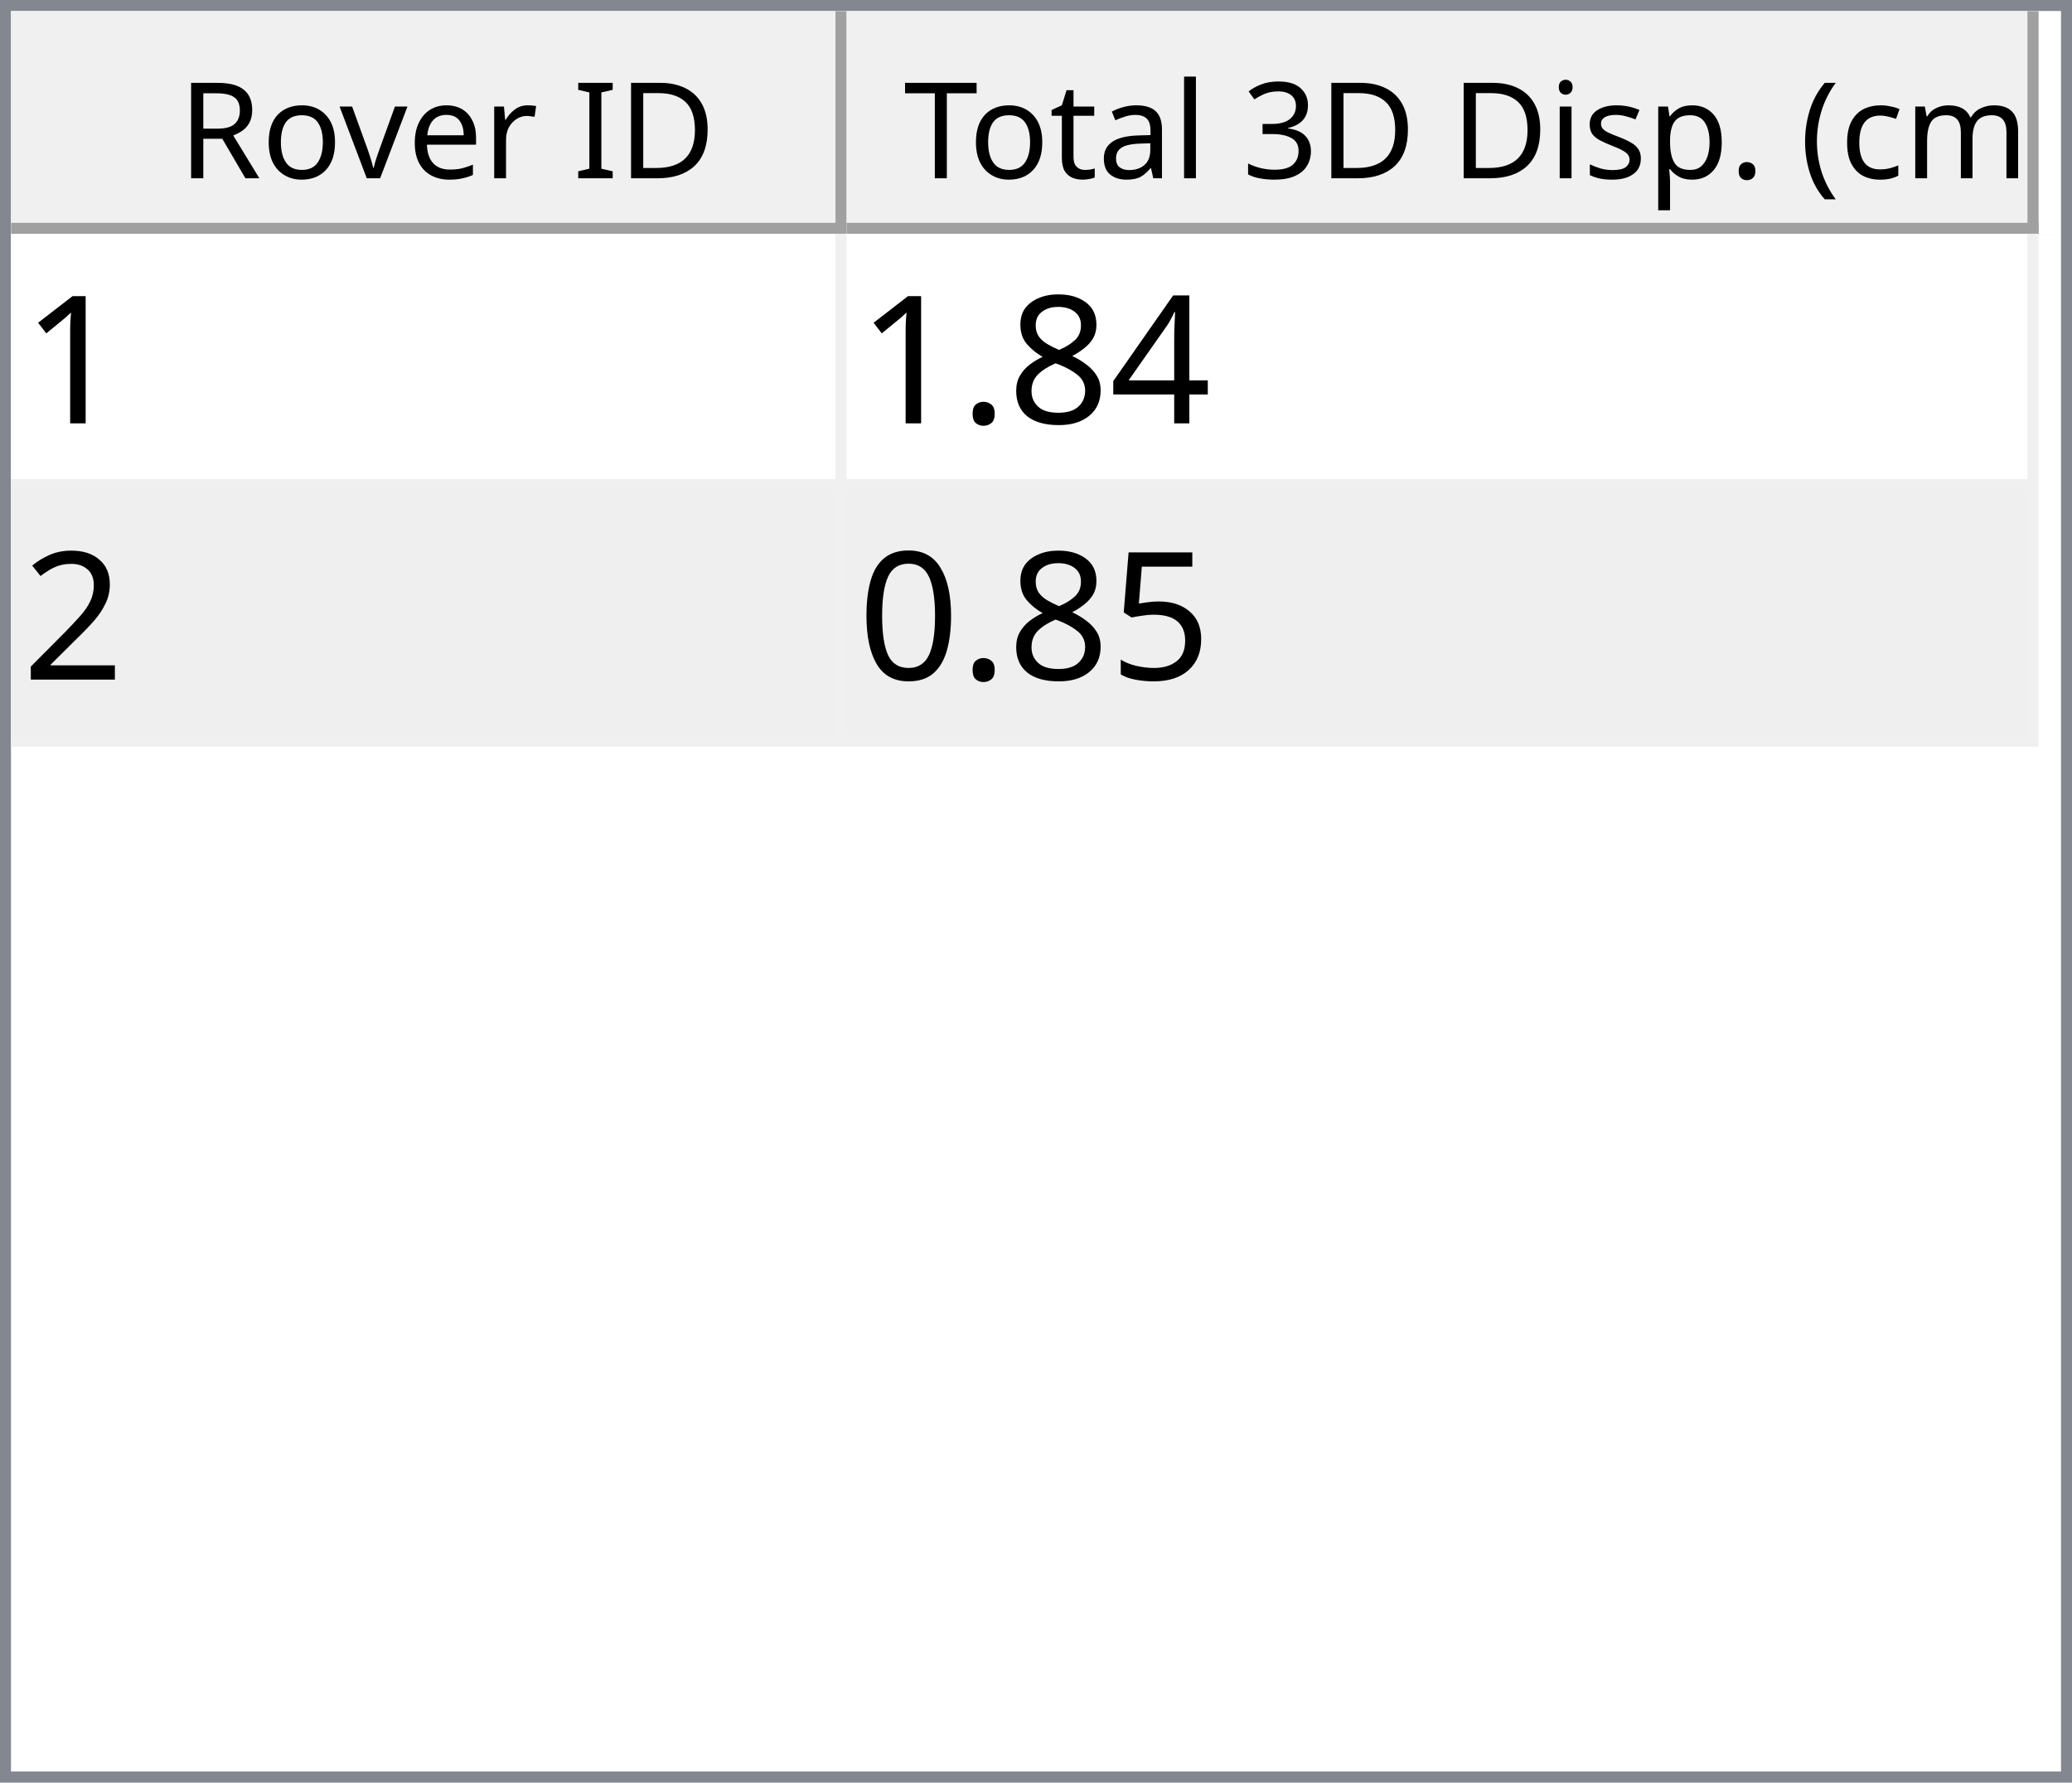
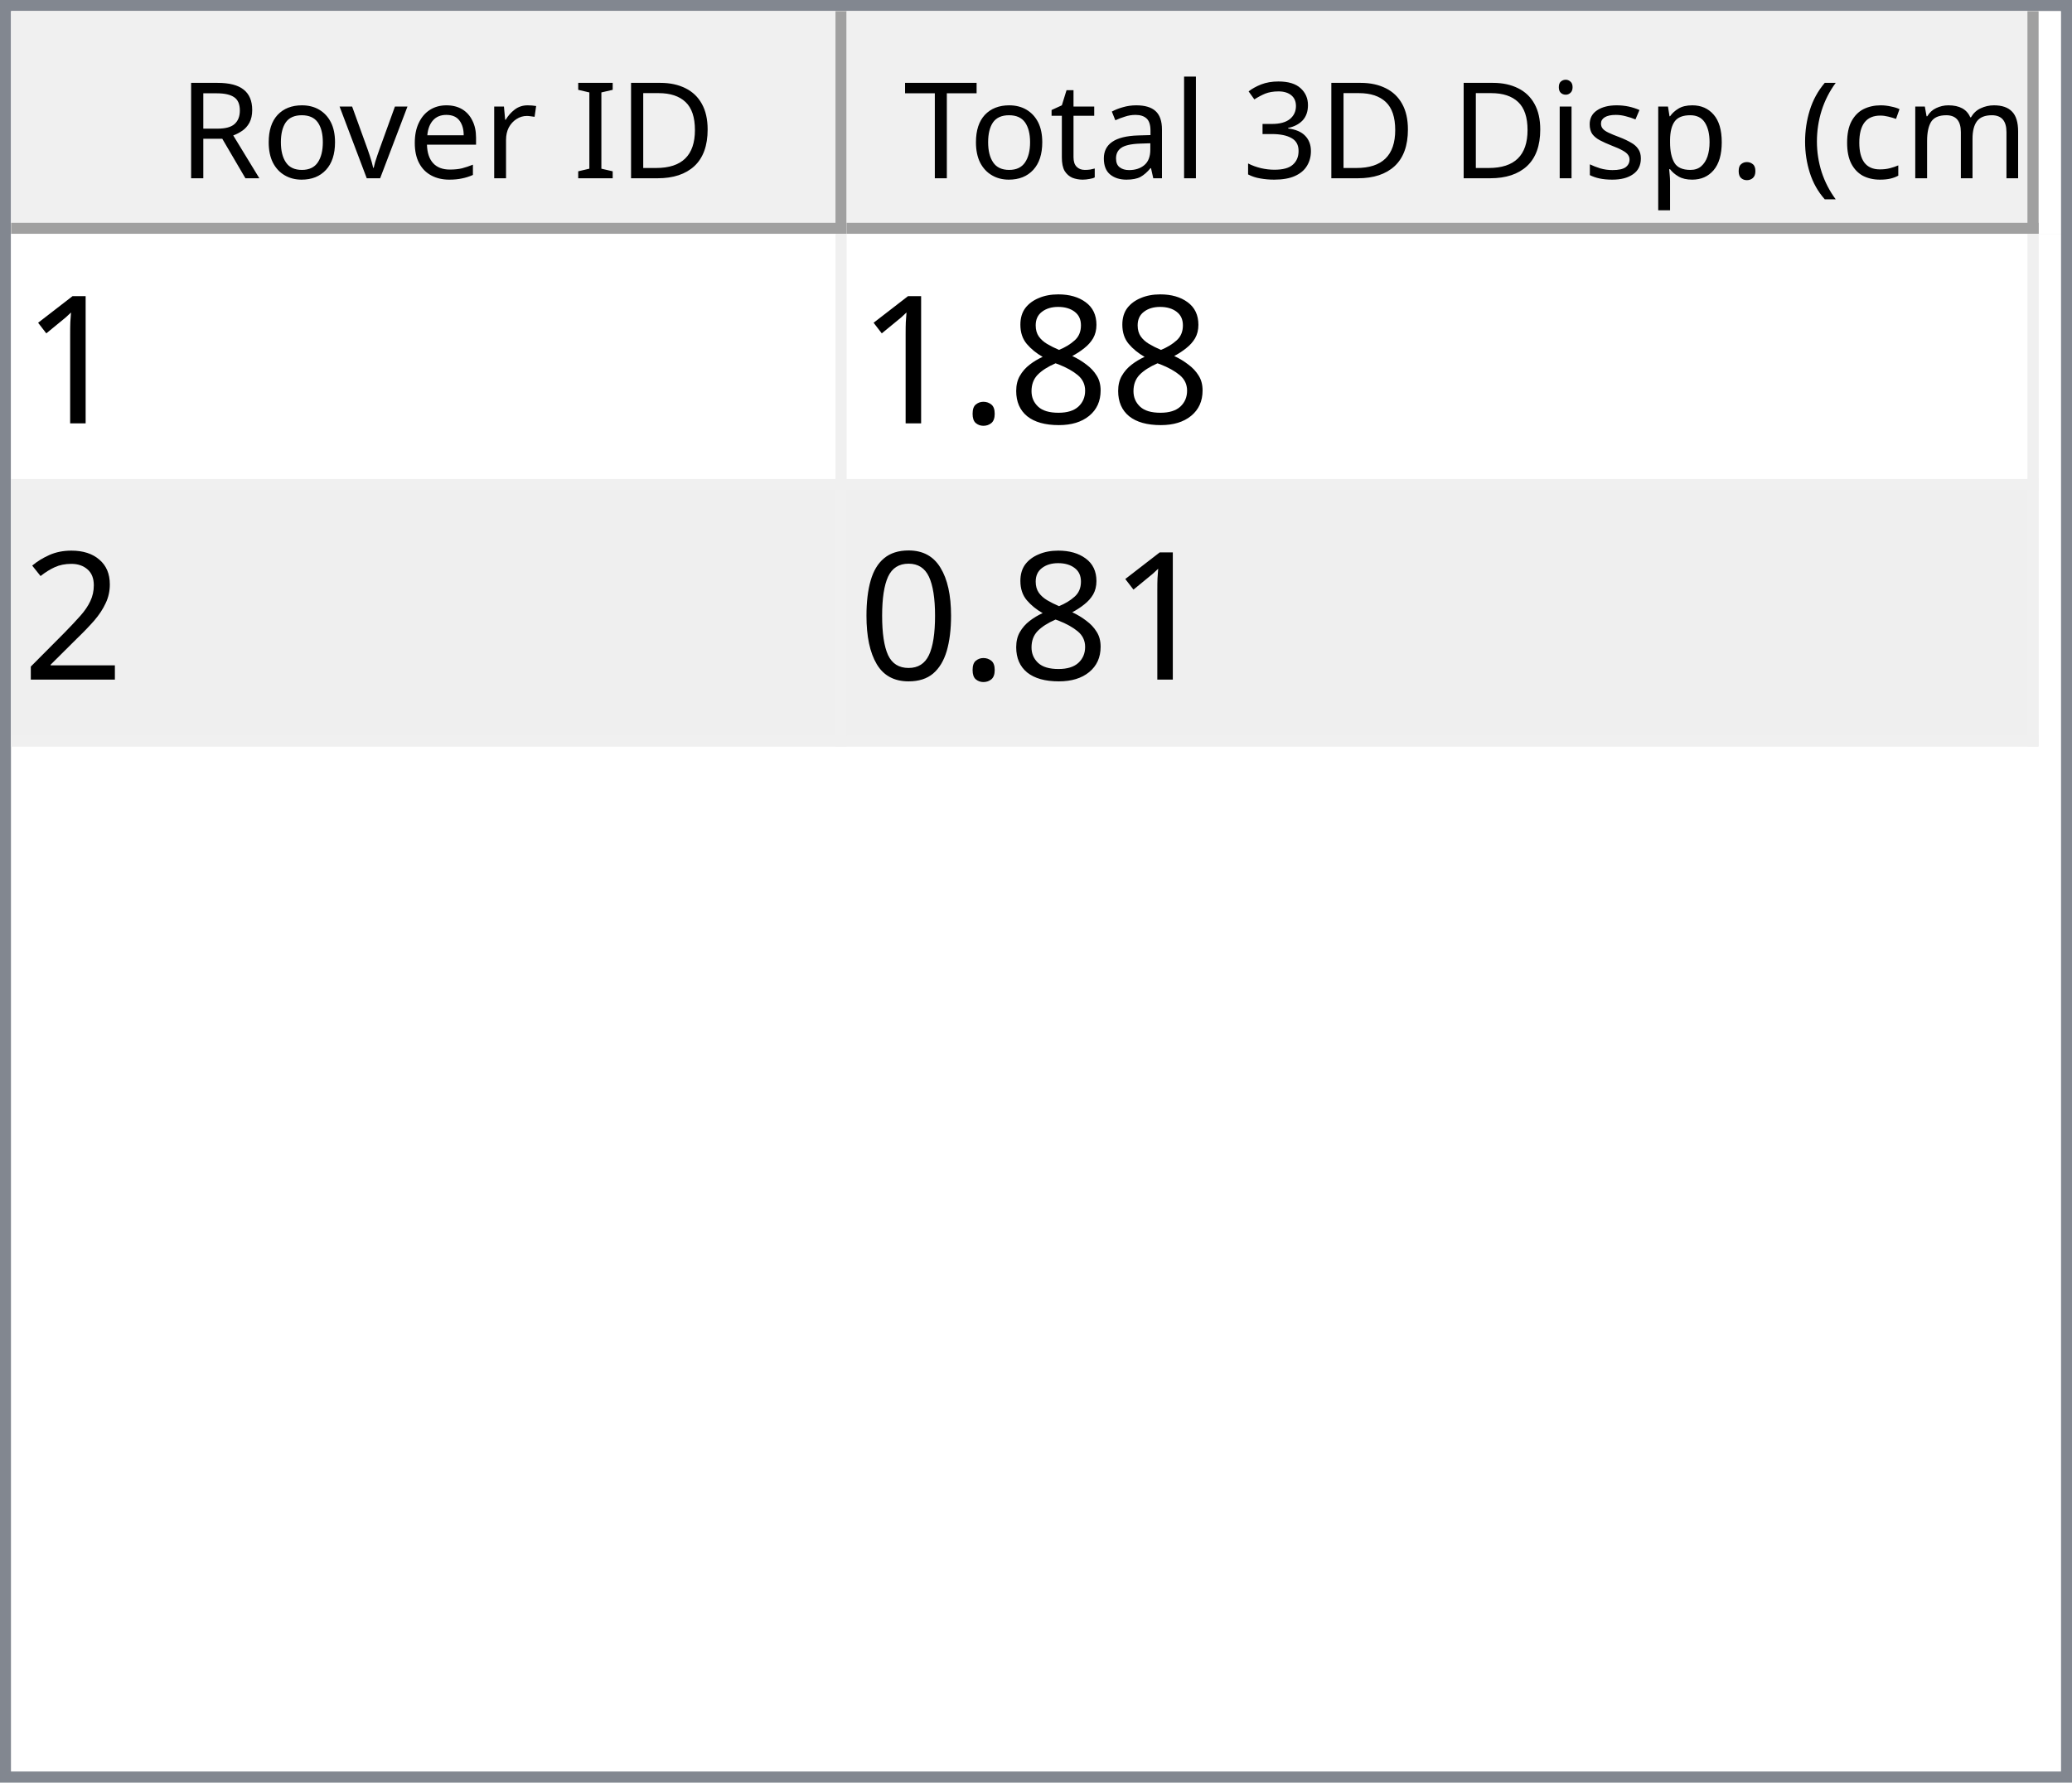
<svg xmlns="http://www.w3.org/2000/svg" style="fill-opacity:1; color-rendering:auto; color-interpolation:auto; text-rendering:auto; stroke:black; stroke-linecap:square; stroke-miterlimit:10; shape-rendering:auto; stroke-opacity:1; fill:black; stroke-dasharray:none; font-weight:normal; stroke-width:1; font-family:'Dialog'; font-style:normal; stroke-linejoin:miter; font-size:12px; stroke-dashoffset:0; image-rendering:auto;" width="186" height="160">
  <defs id="genericDefs" />
  <g>
    <defs id="defs1">
      <clipPath clipPathUnits="userSpaceOnUse" id="clipPath1">
        <path d="M0 0 L186 0 L186 160 L0 160 L0 0 Z" />
      </clipPath>
      <clipPath clipPathUnits="userSpaceOnUse" id="clipPath2">
        <path d="M0 0 L0 160 L186 160 L186 0 Z" />
      </clipPath>
      <clipPath clipPathUnits="userSpaceOnUse" id="clipPath3">
        <path d="M0 0 L0 20 L184 20 L184 0 Z" />
      </clipPath>
      <clipPath clipPathUnits="userSpaceOnUse" id="clipPath4">
        <path d="M0 0 L0 20 L75 20 L75 0 Z" />
      </clipPath>
      <clipPath clipPathUnits="userSpaceOnUse" id="clipPath5">
        <path d="M1 1 L1 19 L74 19 L74 1 Z" />
      </clipPath>
      <clipPath clipPathUnits="userSpaceOnUse" id="clipPath6">
        <path d="M0 0 L0 18 L73 18 L73 0 Z" />
      </clipPath>
      <clipPath clipPathUnits="userSpaceOnUse" id="clipPath7">
        <path d="M-0.5 -0.5 L-0.5 19.5 L74.5 19.5 L74.5 -0.5 Z" />
      </clipPath>
      <clipPath clipPathUnits="userSpaceOnUse" id="clipPath8">
        <path d="M0 0 L0 20 L107 20 L107 0 Z" />
      </clipPath>
      <clipPath clipPathUnits="userSpaceOnUse" id="clipPath9">
        <path d="M1 1 L1 19 L106 19 L106 1 Z" />
      </clipPath>
      <clipPath clipPathUnits="userSpaceOnUse" id="clipPath10">
        <path d="M0 0 L0 18 L105 18 L105 0 Z" />
      </clipPath>
      <clipPath clipPathUnits="userSpaceOnUse" id="clipPath11">
        <path d="M-0.5 -0.5 L-0.5 19.5 L106.5 19.5 L106.5 -0.5 Z" />
      </clipPath>
      <clipPath clipPathUnits="userSpaceOnUse" id="clipPath12">
        <path d="M0 0 L0 138 L184 138 L184 0 Z" />
      </clipPath>
      <clipPath clipPathUnits="userSpaceOnUse" id="clipPath13">
        <path d="M0 0 L0 46 L182 46 L182 0 Z" />
      </clipPath>
      <clipPath clipPathUnits="userSpaceOnUse" id="clipPath14">
        <path d="M-0.5 -0.5 L-0.5 45.5 L181.5 45.5 L181.5 -0.5 Z" />
      </clipPath>
      <clipPath clipPathUnits="userSpaceOnUse" id="clipPath15">
        <path d="M0 0 L0 22 L74 22 L74 0 Z" />
      </clipPath>
      <clipPath clipPathUnits="userSpaceOnUse" id="clipPath16">
        <path d="M0 0 L0 22 L106 22 L106 0 Z" />
      </clipPath>
      <font horiz-adv-x="64.551" id="font1">
        <font-face ascent="107.91" descent="25.098" units-per-em="100" style="font-style:normal; font-family:Segoe UI; font-weight:normal;" />
        <missing-glyph horiz-adv-x="64.551" d="M8.109 0 L8.109 68.266 L56.453 68.266 L56.453 0 L8.109 0 ZM15.328 7.234 L49.219 7.234 L49.219 61.031 L15.328 61.031 L15.328 7.234 Z" />
        <glyph unicode="D" horiz-adv-x="70.117" d="M9.188 0 L9.188 70.016 L28.516 70.016 Q65.531 70.016 65.531 35.891 Q65.531 19.672 55.25 9.836 Q44.969 0 27.734 0 L9.188 0 ZM17.391 62.594 L17.391 7.422 L27.828 7.422 Q41.609 7.422 49.273 14.797 Q56.938 22.172 56.938 35.688 Q56.938 62.594 28.328 62.594 L17.391 62.594 Z" />
        <glyph unicode="I" horiz-adv-x="26.611" d="M17.391 0 L9.188 0 L9.188 70.016 L17.391 70.016 L17.391 0 Z" />
        <glyph unicode=" " horiz-adv-x="27.393" d="" />
        <glyph unicode="r" horiz-adv-x="34.766" d="M34.188 41.891 Q32.078 43.5 28.125 43.5 Q23 43.5 19.555 38.672 Q16.109 33.844 16.109 25.484 L16.109 0 L8.109 0 L8.109 50 L16.109 50 L16.109 39.703 L16.312 39.703 Q18.016 44.969 21.531 47.922 Q25.047 50.875 29.391 50.875 Q32.516 50.875 34.188 50.203 L34.188 41.891 Z" />
        <glyph unicode="e" horiz-adv-x="52.295" d="M48.297 23 L12.984 23 Q13.188 14.656 17.484 10.109 Q21.781 5.562 29.297 5.562 Q37.75 5.562 44.828 11.141 L44.828 3.609 Q38.234 -1.172 27.391 -1.172 Q16.797 -1.172 10.742 5.641 Q4.688 12.453 4.688 24.812 Q4.688 36.469 11.305 43.82 Q17.922 51.172 27.734 51.172 Q37.547 51.172 42.922 44.828 Q48.297 38.484 48.297 27.203 L48.297 23 ZM40.094 29.781 Q40.047 36.719 36.75 40.578 Q33.453 44.438 27.594 44.438 Q21.922 44.438 17.969 40.383 Q14.016 36.328 13.094 29.781 L40.094 29.781 Z" />
        <glyph unicode="v" horiz-adv-x="47.9" d="M47.406 50 L27.484 0 L19.625 0 L0.688 50 L9.469 50 L22.172 13.672 Q23.578 9.672 23.922 6.688 L24.125 6.688 Q24.609 10.453 25.688 13.484 L38.969 50 L47.406 50 Z" />
        <glyph unicode="o" horiz-adv-x="58.594" d="M29 -1.172 Q17.922 -1.172 11.305 5.836 Q4.688 12.844 4.688 24.422 Q4.688 37.016 11.57 44.094 Q18.453 51.172 30.172 51.172 Q41.359 51.172 47.633 44.289 Q53.906 37.406 53.906 25.203 Q53.906 13.234 47.141 6.031 Q40.375 -1.172 29 -1.172 ZM29.594 44.438 Q21.875 44.438 17.383 39.188 Q12.891 33.938 12.891 24.703 Q12.891 15.828 17.43 10.695 Q21.969 5.562 29.594 5.562 Q37.359 5.562 41.531 10.594 Q45.703 15.625 45.703 24.906 Q45.703 34.281 41.531 39.359 Q37.359 44.438 29.594 44.438 Z" />
        <glyph unicode="R" horiz-adv-x="59.814" d="M59.375 0 L49.609 0 L37.891 19.625 Q36.281 22.359 34.766 24.289 Q33.25 26.219 31.664 27.438 Q30.078 28.656 28.25 29.219 Q26.422 29.781 24.125 29.781 L17.391 29.781 L17.391 0 L9.188 0 L9.188 70.016 L30.078 70.016 Q34.672 70.016 38.555 68.867 Q42.438 67.719 45.289 65.375 Q48.141 63.031 49.758 59.547 Q51.375 56.062 51.375 51.375 Q51.375 47.703 50.273 44.656 Q49.172 41.609 47.148 39.211 Q45.125 36.812 42.266 35.133 Q39.406 33.453 35.844 32.516 L35.844 32.328 Q37.594 31.547 38.891 30.547 Q40.188 29.547 41.359 28.18 Q42.531 26.812 43.68 25.078 Q44.828 23.344 46.234 21.047 L59.375 0 ZM17.391 62.594 L17.391 37.203 L28.516 37.203 Q31.594 37.203 34.203 38.133 Q36.812 39.062 38.719 40.797 Q40.625 42.531 41.703 45.047 Q42.781 47.562 42.781 50.688 Q42.781 56.297 39.141 59.445 Q35.5 62.594 28.609 62.594 L17.391 62.594 Z" />
        <glyph unicode=")" horiz-adv-x="30.176" d="M8.297 -15.922 L1.172 -15.922 Q16.406 2.344 16.406 26.812 Q16.406 51.469 1.078 70.016 L8.297 70.016 Q23.531 52.156 23.531 26.703 Q23.531 1.375 8.297 -15.922 Z" />
        <glyph unicode="m" horiz-adv-x="86.133" d="M79.109 0 L71.094 0 L71.094 28.719 Q71.094 37.016 68.531 40.727 Q65.969 44.438 59.906 44.438 Q54.781 44.438 51.195 39.75 Q47.609 35.062 47.609 28.516 L47.609 0 L39.594 0 L39.594 29.688 Q39.594 44.438 28.219 44.438 Q22.953 44.438 19.531 40.016 Q16.109 35.594 16.109 28.516 L16.109 0 L8.109 0 L8.109 50 L16.109 50 L16.109 42.094 L16.312 42.094 Q21.625 51.172 31.844 51.172 Q36.969 51.172 40.773 48.312 Q44.578 45.453 46 40.828 Q51.562 51.172 62.594 51.172 Q79.109 51.172 79.109 30.812 L79.109 0 Z" />
        <glyph unicode="c" horiz-adv-x="46.191" d="M42.188 2.297 Q36.422 -1.172 28.516 -1.172 Q17.828 -1.172 11.258 5.789 Q4.688 12.75 4.688 23.828 Q4.688 36.188 11.766 43.68 Q18.844 51.172 30.672 51.172 Q37.25 51.172 42.281 48.734 L42.281 40.531 Q36.719 44.438 30.375 44.438 Q22.703 44.438 17.797 38.945 Q12.891 33.453 12.891 24.516 Q12.891 15.719 17.508 10.641 Q22.125 5.562 29.891 5.562 Q36.422 5.562 42.188 9.906 L42.188 2.297 Z" />
        <glyph unicode="(" horiz-adv-x="30.176" d="M29.109 -15.922 L21.969 -15.922 Q6.844 1.375 6.844 26.703 Q6.844 52.156 21.969 70.016 L29.203 70.016 Q13.875 51.469 13.875 26.812 Q13.875 2.344 29.109 -15.922 Z" />
        <glyph unicode="." horiz-adv-x="21.68" d="M10.891 -1.078 Q8.641 -1.078 7.055 0.539 Q5.469 2.156 5.469 4.391 Q5.469 6.641 7.055 8.273 Q8.641 9.906 10.891 9.906 Q13.188 9.906 14.797 8.273 Q16.406 6.641 16.406 4.391 Q16.406 2.156 14.797 0.539 Q13.188 -1.078 10.891 -1.078 Z" />
        <glyph unicode="p" horiz-adv-x="58.789" d="M16.312 7.234 L16.109 7.234 L16.109 -23 L8.109 -23 L8.109 50 L16.109 50 L16.109 41.219 L16.312 41.219 Q22.219 51.172 33.594 51.172 Q43.266 51.172 48.688 44.461 Q54.109 37.75 54.109 26.469 Q54.109 13.922 48 6.375 Q41.891 -1.172 31.297 -1.172 Q21.578 -1.172 16.312 7.234 ZM16.109 27.391 L16.109 20.406 Q16.109 14.203 20.141 9.883 Q24.172 5.562 30.375 5.562 Q37.641 5.562 41.773 11.133 Q45.906 16.703 45.906 26.609 Q45.906 34.969 42.047 39.703 Q38.188 44.438 31.594 44.438 Q24.609 44.438 20.359 39.578 Q16.109 34.719 16.109 27.391 Z" />
        <glyph unicode="s" horiz-adv-x="42.432" d="M5.078 1.812 L5.078 10.406 Q11.625 5.562 19.484 5.562 Q30.031 5.562 30.031 12.594 Q30.031 14.594 29.125 15.992 Q28.219 17.391 26.68 18.461 Q25.141 19.531 23.07 20.383 Q21 21.234 18.609 22.172 Q15.281 23.484 12.766 24.828 Q10.25 26.172 8.57 27.859 Q6.891 29.547 6.031 31.695 Q5.172 33.844 5.172 36.719 Q5.172 40.234 6.789 42.945 Q8.406 45.656 11.086 47.484 Q13.766 49.312 17.211 50.242 Q20.656 51.172 24.312 51.172 Q30.812 51.172 35.938 48.922 L35.938 40.828 Q30.422 44.438 23.25 44.438 Q21 44.438 19.195 43.922 Q17.391 43.406 16.094 42.477 Q14.797 41.547 14.086 40.258 Q13.375 38.969 13.375 37.406 Q13.375 35.453 14.086 34.133 Q14.797 32.812 16.164 31.789 Q17.531 30.766 19.484 29.938 Q21.438 29.109 23.922 28.125 Q27.25 26.859 29.883 25.516 Q32.516 24.172 34.375 22.484 Q36.234 20.797 37.234 18.602 Q38.234 16.406 38.234 13.375 Q38.234 9.672 36.602 6.938 Q34.969 4.203 32.234 2.398 Q29.5 0.594 25.93 -0.289 Q22.359 -1.172 18.453 -1.172 Q10.75 -1.172 5.078 1.812 Z" />
        <glyph unicode="i" horiz-adv-x="24.219" d="M12.203 62.703 Q10.062 62.703 8.547 64.164 Q7.031 65.625 7.031 67.875 Q7.031 70.125 8.547 71.609 Q10.062 73.094 12.203 73.094 Q14.406 73.094 15.945 71.609 Q17.484 70.125 17.484 67.875 Q17.484 65.719 15.945 64.211 Q14.406 62.703 12.203 62.703 ZM16.109 0 L8.109 0 L8.109 50 L16.109 50 L16.109 0 Z" />
        <glyph unicode="3" horiz-adv-x="53.906" d="M46.531 19.828 Q46.531 15.094 44.75 11.211 Q42.969 7.328 39.719 4.57 Q36.469 1.812 31.93 0.297 Q27.391 -1.219 21.922 -1.219 Q11.922 -1.219 6 2.594 L6 11.188 Q13.094 5.609 22.219 5.609 Q25.875 5.609 28.828 6.539 Q31.781 7.469 33.906 9.227 Q36.031 10.984 37.18 13.477 Q38.328 15.969 38.328 19.094 Q38.328 32.812 18.797 32.812 L12.984 32.812 L12.984 39.594 L18.5 39.594 Q35.797 39.594 35.797 52.484 Q35.797 64.406 22.609 64.406 Q15.188 64.406 8.688 59.422 L8.688 67.188 Q15.375 71.188 24.609 71.188 Q29 71.188 32.57 69.969 Q36.141 68.75 38.68 66.555 Q41.219 64.359 42.609 61.281 Q44 58.203 44 54.5 Q44 40.672 30.031 36.719 L30.031 36.531 Q33.594 36.141 36.625 34.797 Q39.656 33.453 41.852 31.305 Q44.047 29.156 45.289 26.25 Q46.531 23.344 46.531 19.828 Z" />
        <glyph unicode="l" horiz-adv-x="24.219" d="M16.109 0 L8.109 0 L8.109 74.031 L16.109 74.031 L16.109 0 Z" />
        <glyph unicode="a" horiz-adv-x="50.879" d="M43.891 0 L35.891 0 L35.891 7.812 L35.688 7.812 Q30.469 -1.172 20.312 -1.172 Q12.844 -1.172 8.617 2.781 Q4.391 6.734 4.391 13.281 Q4.391 27.297 20.906 29.594 L35.891 31.688 Q35.891 44.438 25.594 44.438 Q16.547 44.438 9.281 38.281 L9.281 46.484 Q16.656 51.172 26.266 51.172 Q43.891 51.172 43.891 32.516 L43.891 0 ZM35.891 25.297 L23.828 23.641 Q18.266 22.859 15.43 20.875 Q12.594 18.891 12.594 13.875 Q12.594 10.203 15.211 7.883 Q17.828 5.562 22.172 5.562 Q28.125 5.562 32.008 9.742 Q35.891 13.922 35.891 20.312 L35.891 25.297 Z" />
        <glyph unicode="t" horiz-adv-x="33.887" d="M31.297 0.484 Q28.469 -1.078 23.828 -1.078 Q10.688 -1.078 10.688 13.578 L10.688 43.172 L2.094 43.172 L2.094 50 L10.688 50 L10.688 62.203 L18.703 64.797 L18.703 50 L31.297 50 L31.297 43.172 L18.703 43.172 L18.703 14.984 Q18.703 9.969 20.414 7.82 Q22.125 5.672 26.078 5.672 Q29.109 5.672 31.297 7.328 L31.297 0.484 Z" />
        <glyph unicode="T" horiz-adv-x="52.393" d="M50.594 62.594 L30.375 62.594 L30.375 0 L22.172 0 L22.172 62.594 L2 62.594 L2 70.016 L50.594 70.016 L50.594 62.594 Z" />
      </font>
      <font horiz-adv-x="75.0" id="font2">
        <font-face ascent="100.537" descent="21.973" units-per-em="100" style="font-style:normal; font-family:sans-serif; font-weight:normal;" />
        <missing-glyph horiz-adv-x="75.0" d="M12.5 0 L12.5 62.5 L62.5 62.5 L62.5 0 L12.5 0 ZM14.062 1.562 L60.938 1.562 L60.938 60.938 L14.062 60.938 L14.062 1.562 Z" />
        <glyph unicode="1" horiz-adv-x="55.615" d="M37.25 0 L28.469 0 L28.469 56 Q25.297 52.984 20.141 49.953 Q14.984 46.922 10.891 45.406 L10.891 53.906 Q18.266 57.375 23.781 62.305 Q29.297 67.234 31.594 71.875 L37.25 71.875 L37.25 0 Z" />
-         <glyph unicode="4" horiz-adv-x="55.615" d="M32.328 0 L32.328 17.141 L1.266 17.141 L1.266 25.203 L33.938 71.578 L41.109 71.578 L41.109 25.203 L50.781 25.203 L50.781 17.141 L41.109 17.141 L41.109 0 L32.328 0 ZM32.328 25.203 L32.328 57.469 L9.906 25.203 L32.328 25.203 Z" />
        <glyph unicode="8" horiz-adv-x="55.615" d="M17.672 38.812 Q12.203 40.828 9.57 44.539 Q6.938 48.25 6.938 53.422 Q6.938 61.234 12.555 66.555 Q18.172 71.875 27.484 71.875 Q36.859 71.875 42.578 66.43 Q48.297 60.984 48.297 53.172 Q48.297 48.188 45.68 44.508 Q43.062 40.828 37.75 38.812 Q44.344 36.672 47.781 31.883 Q51.219 27.094 51.219 20.453 Q51.219 11.281 44.727 5.031 Q38.234 -1.219 27.641 -1.219 Q17.047 -1.219 10.547 5.055 Q4.047 11.328 4.047 20.703 Q4.047 27.688 7.594 32.398 Q11.141 37.109 17.672 38.812 ZM15.922 53.719 Q15.922 48.641 19.195 45.414 Q22.469 42.188 27.688 42.188 Q32.766 42.188 36.016 45.383 Q39.266 48.578 39.266 53.219 Q39.266 58.062 35.914 61.359 Q32.562 64.656 27.594 64.656 Q22.562 64.656 19.242 61.43 Q15.922 58.203 15.922 53.719 ZM13.094 20.656 Q13.094 16.891 14.875 13.375 Q16.656 9.859 20.172 7.93 Q23.688 6 27.734 6 Q34.031 6 38.133 10.055 Q42.234 14.109 42.234 20.359 Q42.234 26.703 38.016 30.859 Q33.797 35.016 27.438 35.016 Q21.234 35.016 17.164 30.914 Q13.094 26.812 13.094 20.656 Z" />
        <glyph unicode="." horiz-adv-x="27.783" d="M9.078 0 L9.078 10.016 L19.094 10.016 L19.094 0 L9.078 0 Z" />
        <glyph unicode="2" horiz-adv-x="55.615" d="M50.344 8.453 L50.344 0 L3.031 0 Q2.938 3.172 4.047 6.109 Q5.859 10.938 9.836 15.625 Q13.812 20.312 21.344 26.469 Q33.016 36.031 37.117 41.625 Q41.219 47.219 41.219 52.203 Q41.219 57.422 37.477 61.008 Q33.734 64.594 27.734 64.594 Q21.391 64.594 17.578 60.789 Q13.766 56.984 13.719 50.25 L4.688 51.172 Q5.609 61.281 11.664 66.578 Q17.719 71.875 27.938 71.875 Q38.234 71.875 44.242 66.164 Q50.25 60.453 50.25 52 Q50.25 47.703 48.492 43.555 Q46.734 39.406 42.656 34.812 Q38.578 30.219 29.109 22.219 Q21.188 15.578 18.945 13.211 Q16.703 10.844 15.234 8.453 L50.344 8.453 Z" />
-         <glyph unicode="5" horiz-adv-x="55.615" d="M4.156 18.75 L13.375 19.531 Q14.406 12.797 18.141 9.398 Q21.875 6 27.156 6 Q33.5 6 37.891 10.789 Q42.281 15.578 42.281 23.484 Q42.281 31 38.062 35.352 Q33.844 39.703 27 39.703 Q22.75 39.703 19.336 37.773 Q15.922 35.844 13.969 32.766 L5.719 33.844 L12.641 70.609 L48.25 70.609 L48.25 62.203 L19.672 62.203 L15.828 42.969 Q22.266 47.469 29.344 47.469 Q38.719 47.469 45.164 40.969 Q51.609 34.469 51.609 24.266 Q51.609 14.547 45.953 7.469 Q39.062 -1.219 27.156 -1.219 Q17.391 -1.219 11.211 4.25 Q5.031 9.719 4.156 18.75 Z" />
        <glyph unicode="0" horiz-adv-x="55.615" d="M4.156 35.297 Q4.156 48 6.766 55.742 Q9.375 63.484 14.523 67.68 Q19.672 71.875 27.484 71.875 Q33.25 71.875 37.594 69.555 Q41.938 67.234 44.773 62.867 Q47.609 58.5 49.219 52.227 Q50.828 45.953 50.828 35.297 Q50.828 22.703 48.242 14.969 Q45.656 7.234 40.508 3.008 Q35.359 -1.219 27.484 -1.219 Q17.141 -1.219 11.234 6.203 Q4.156 15.141 4.156 35.297 ZM13.188 35.297 Q13.188 17.672 17.312 11.836 Q21.438 6 27.484 6 Q33.547 6 37.672 11.859 Q41.797 17.719 41.797 35.297 Q41.797 52.984 37.672 58.789 Q33.547 64.594 27.391 64.594 Q21.344 64.594 17.719 59.469 Q13.188 52.938 13.188 35.297 Z" />
      </font>
    </defs>
    <g style="fill:white; stroke:white;">
      <rect x="0" y="0" width="186" style="clip-path:url(#clipPath1); stroke:none;" height="160" />
    </g>
    <g style="fill:white; text-rendering:optimizeSpeed; color-rendering:optimizeSpeed; image-rendering:optimizeSpeed; shape-rendering:crispEdges; stroke:white; color-interpolation:sRGB;">
      <rect x="0" width="186" height="160" y="0" style="stroke:none;" />
      <path style="stroke:none;" d="M0 160 L186 160 L186 0 L0 0 Z" />
    </g>
    <g style="fill:rgb(240,240,240); font-family:'Segoe UI'; stroke:rgb(240,240,240);">
      <rect x="0" y="0" width="186" style="clip-path:url(#clipPath2); stroke:none;" height="160" />
    </g>
    <g style="fill:rgb(130,135,144); font-family:'Segoe UI'; stroke:rgb(130,135,144);">
      <path d="M0 0 L186 0 L186 160 L0 160 L0 0 ZM1 1 L185 1 L185 159 L1 159 L1 1 Z" style="fill-rule:evenodd; clip-path:url(#clipPath2); stroke:none;" />
    </g>
    <g style="fill:white; font-family:'Segoe UI'; stroke:white;" transform="translate(1,1)">
      <rect x="0" y="0" width="184" style="clip-path:url(#clipPath3); stroke:none;" height="20" />
    </g>
    <g style="fill:rgb(240,240,240); font-family:'Segoe UI'; stroke:rgb(240,240,240);" transform="translate(1,1)">
      <rect x="0" y="0" width="75" style="clip-path:url(#clipPath4); stroke:none;" height="20" />
    </g>
    <g style="font-family:'Segoe UI';" transform="translate(2,2)">
      <text x="14" xml:space="preserve" y="14" style="clip-path:url(#clipPath6); stroke:none;">Rover ID</text>
    </g>
    <g style="fill:rgb(160,160,160); font-family:'Segoe UI'; stroke:rgb(160,160,160); stroke-linejoin:bevel;" transform="translate(1.5,1.5)">
      <line x1="74" x2="74" y1="0" style="fill:none; clip-path:url(#clipPath7);" y2="19" />
    </g>
    <g style="fill:rgb(160,160,160); font-family:'Segoe UI'; stroke:rgb(160,160,160); stroke-linejoin:bevel;" transform="matrix(1,0,0,1,1,1) translate(0.5,0.5)">
      <line x1="0" x2="74" y1="19" style="fill:none; clip-path:url(#clipPath7);" y2="19" />
    </g>
    <g style="fill:rgb(240,240,240); font-family:'Segoe UI'; stroke:rgb(240,240,240);" transform="translate(76,1)">
      <rect x="0" y="0" width="107" style="clip-path:url(#clipPath8); stroke:none;" height="20" />
    </g>
    <g style="font-family:'Segoe UI';" transform="translate(77,2)">
      <text x="1" xml:space="preserve" y="14" style="clip-path:url(#clipPath10); stroke:none;"> Total 3D Disp. (cm)</text>
    </g>
    <g style="fill:rgb(160,160,160); font-family:'Segoe UI'; stroke:rgb(160,160,160); stroke-linejoin:bevel;" transform="translate(76.5,1.5)">
      <line x1="106" x2="106" y1="0" style="fill:none; clip-path:url(#clipPath11);" y2="19" />
    </g>
    <g style="fill:rgb(160,160,160); font-family:'Segoe UI'; stroke:rgb(160,160,160); stroke-linejoin:bevel;" transform="matrix(1,0,0,1,76,1) translate(0.5,0.5)">
      <line x1="0" x2="106" y1="19" style="fill:none; clip-path:url(#clipPath11);" y2="19" />
    </g>
    <g style="fill:white; font-family:'Segoe UI'; stroke:white;" transform="translate(1,21)">
      <rect x="0" y="0" width="184" style="clip-path:url(#clipPath12); stroke:none;" height="138" />
    </g>
    <g style="fill:rgb(240,240,240); font-size:16px; font-family:sans-serif; stroke:rgb(240,240,240);" transform="translate(1,21)">
      <rect x="0" y="0" width="182" style="clip-path:url(#clipPath13); stroke:none;" height="46" />
      <line transform="translate(0.5,0.5)" x1="0" x2="181" y1="22" style="clip-path:url(#clipPath14); fill:none; stroke-linejoin:bevel;" y2="22" />
    </g>
    <g transform="matrix(1,0,0,1,1,21) translate(0.5,0.5)" style="fill:rgb(240,240,240); font-size:16px; font-family:sans-serif; stroke:rgb(240,240,240); stroke-linejoin:bevel;">
      <line x1="0" x2="181" y1="45" style="fill:none; clip-path:url(#clipPath14);" y2="45" />
    </g>
    <g transform="matrix(1,0,0,1,1,21) translate(0.5,0.5)" style="fill:rgb(240,240,240); font-size:16px; font-family:sans-serif; stroke:rgb(240,240,240); stroke-linejoin:bevel;">
      <line x1="74" x2="74" y1="0" style="fill:none; clip-path:url(#clipPath14);" y2="45" />
    </g>
    <g transform="matrix(1,0,0,1,1,21) translate(0.5,0.5)" style="fill:rgb(240,240,240); font-size:16px; font-family:sans-serif; stroke:rgb(240,240,240); stroke-linejoin:bevel;">
      <line x1="181" x2="181" y1="0" style="fill:none; clip-path:url(#clipPath14);" y2="45" />
    </g>
    <g style="fill:white; font-size:16px; font-family:sans-serif; stroke:white;" transform="matrix(1,0,0,1,1,21)">
      <rect x="0" y="0" width="74" style="clip-path:url(#clipPath15); stroke:none;" height="22" />
      <text x="1" y="17" style="fill:black; clip-path:url(#clipPath15); stroke:none;" xml:space="preserve">1</text>
    </g>
    <g style="fill:white; font-size:16px; font-family:sans-serif; stroke:white;" transform="matrix(1,0,0,1,1,21) translate(75,0)">
      <rect x="0" y="0" width="106" style="clip-path:url(#clipPath16); stroke:none;" height="22" />
-       <text x="1" y="17" style="fill:black; clip-path:url(#clipPath16); stroke:none;" xml:space="preserve">1.84</text>
+       <text x="1" y="17" style="fill:black; clip-path:url(#clipPath16); stroke:none;" xml:space="preserve">1.88</text>
    </g>
    <g style="fill:rgb(239,239,239); font-size:16px; font-family:sans-serif; stroke:rgb(239,239,239);" transform="matrix(1,0,0,1,1,21) translate(0,23)">
      <rect x="0" y="0" width="74" style="clip-path:url(#clipPath15); stroke:none;" height="22" />
      <text x="1" y="17" style="fill:black; clip-path:url(#clipPath15); stroke:none;" xml:space="preserve">2</text>
    </g>
    <g style="fill:rgb(239,239,239); font-size:16px; font-family:sans-serif; stroke:rgb(239,239,239);" transform="matrix(1,0,0,1,1,21) translate(75,23)">
      <rect x="0" y="0" width="106" style="clip-path:url(#clipPath16); stroke:none;" height="22" />
-       <text x="1" y="17" style="fill:black; clip-path:url(#clipPath16); stroke:none;" xml:space="preserve">0.85</text>
+       <text x="1" y="17" style="fill:black; clip-path:url(#clipPath16); stroke:none;" xml:space="preserve">0.81</text>
    </g>
  </g>
</svg>
